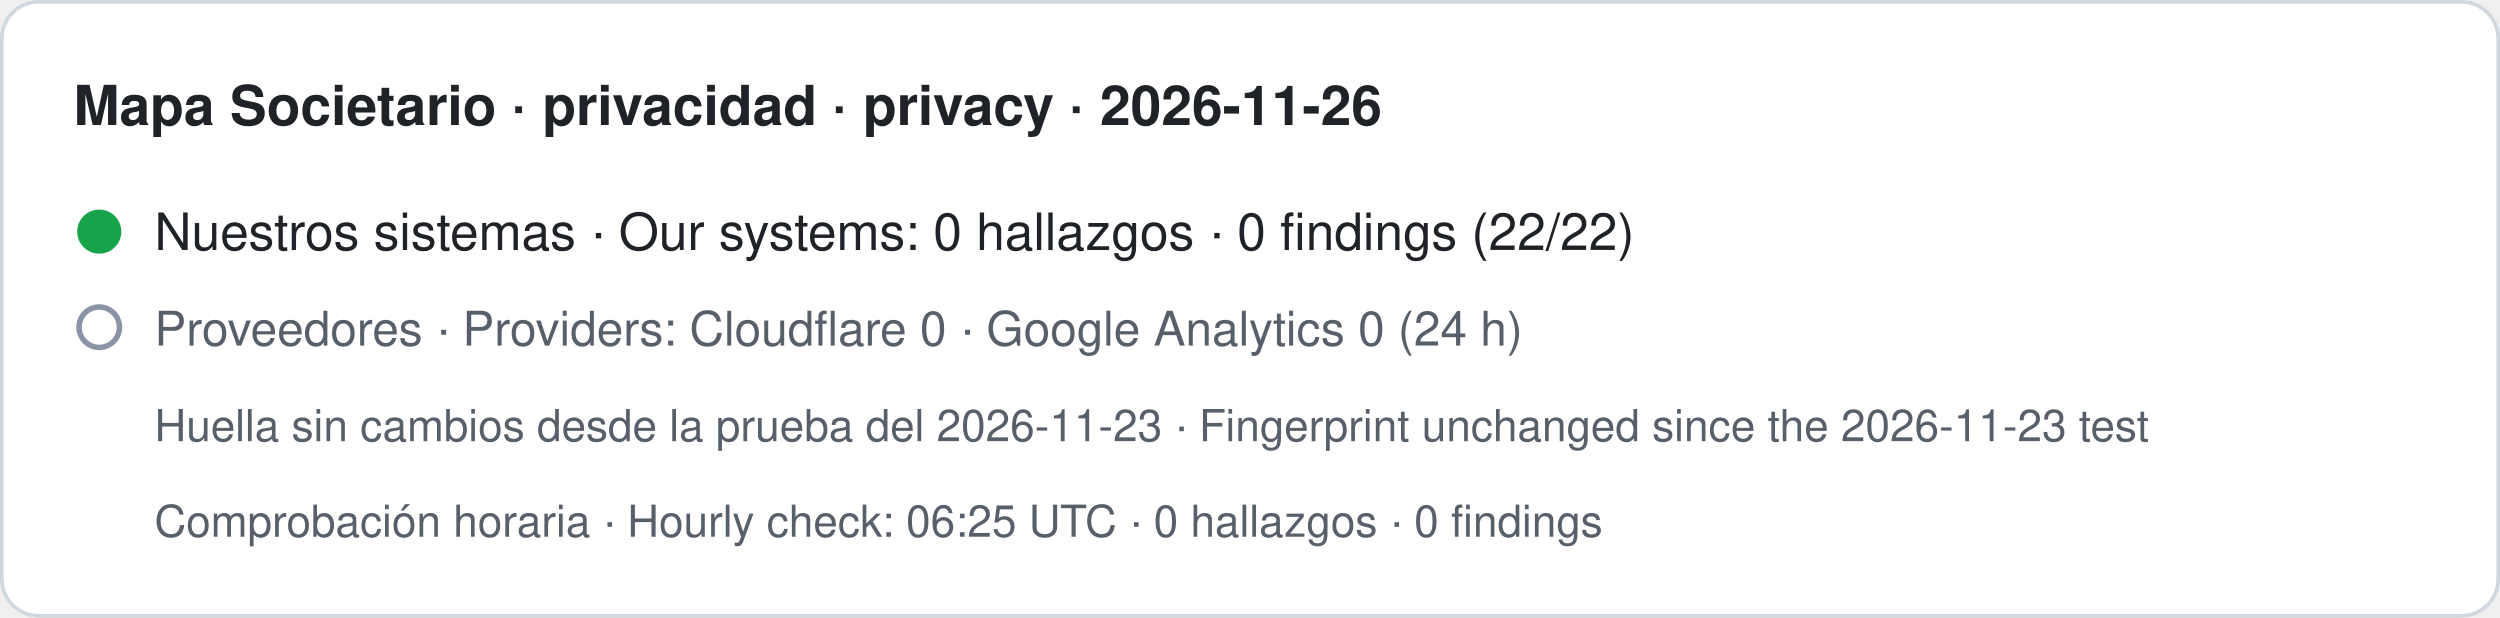
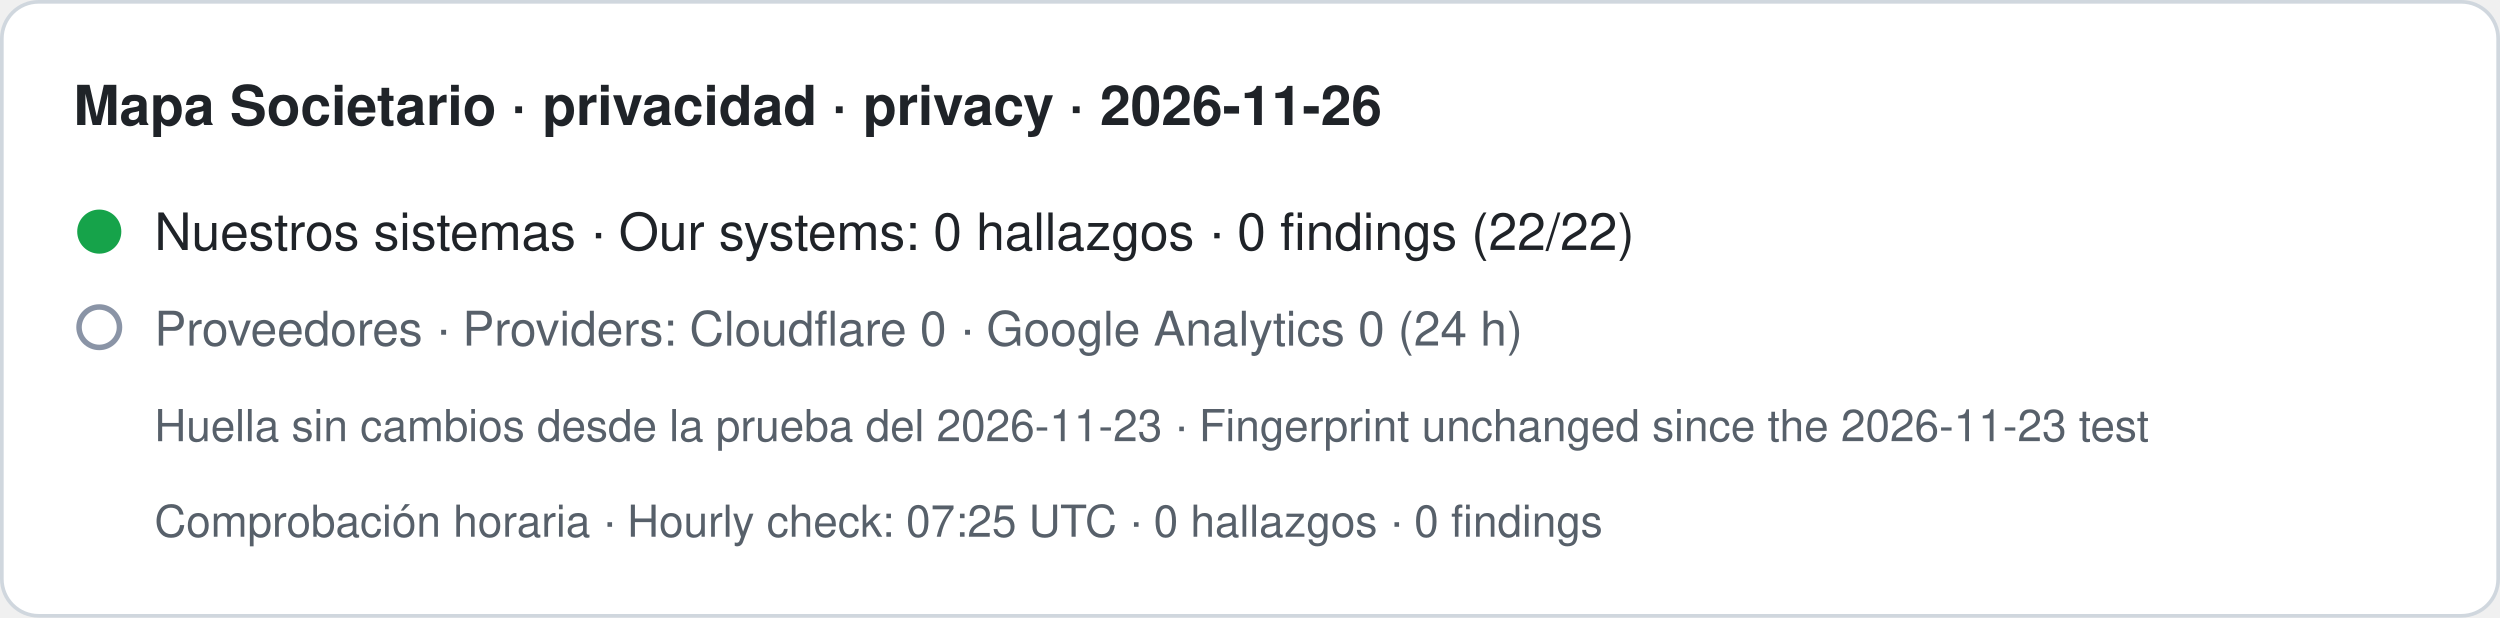
- <svg xmlns="http://www.w3.org/2000/svg" width="680" height="168" viewBox="0 0 680 168" role="img" aria-label="Mapa Societario · privacidad · privacy · 2026-11-26. Nuestros sistemas · Our systems: 0 hallazgos · 0 findings (22/22). Proveedores · Providers: Cloudflare 0 · Google Analytics 0 (24 h). Huella sin cambios desde la prueba del 2026-11-23 · Fingerprint unchanged since the 2026-11-23 test. Comprobación horaria · Hourly check: 06:25 UTC · 0 hallazgos · 0 findings">
+ <svg xmlns="http://www.w3.org/2000/svg" width="680" height="168" viewBox="0 0 680 168" role="img" aria-label="Mapa Societario · privacidad · privacy · 2026-11-26. Nuestros sistemas · Our systems: 0 hallazgos · 0 findings (22/22). Proveedores · Providers: Cloudflare 0 · Google Analytics 0 (24 h). Huella sin cambios desde la prueba del 2026-11-23 · Fingerprint unchanged since the 2026-11-23 test. Comprobación horaria · Hourly check: 07:25 UTC · 0 hallazgos · 0 findings">
  <rect x="0.5" y="0.5" width="679" height="167" rx="10" fill="#ffffff" stroke="#d0d7de" />
  <text x="20" y="34" font-family="-apple-system,BlinkMacSystemFont,Segoe UI,Helvetica,Arial,sans-serif" font-size="15" font-weight="600" fill="#1f2328">Mapa Societario · privacidad · privacy · 2026-11-26</text>
  <circle cx="27" cy="63" r="6" fill="#16a34a" />
  <text x="42" y="68" font-family="-apple-system,BlinkMacSystemFont,Segoe UI,Helvetica,Arial,sans-serif" font-size="14" fill="#1f2328">Nuestros sistemas · Our systems: 0 hallazgos · 0 findings (22/22)</text>
  <circle cx="27" cy="89" r="5.5" fill="none" stroke="#8a94a6" stroke-width="1.5" />
  <text x="42" y="94" font-family="-apple-system,BlinkMacSystemFont,Segoe UI,Helvetica,Arial,sans-serif" font-size="13" fill="#57606a">Proveedores · Providers: Cloudflare 0 · Google Analytics 0 (24 h)</text>
  <text x="42" y="120" font-family="-apple-system,BlinkMacSystemFont,Segoe UI,Helvetica,Arial,sans-serif" font-size="12" fill="#57606a">Huella sin cambios desde la prueba del 2026-11-23 · Fingerprint unchanged since the 2026-11-23 test</text>
-   <text x="42" y="146" font-family="-apple-system,BlinkMacSystemFont,Segoe UI,Helvetica,Arial,sans-serif" font-size="12" fill="#57606a">Comprobación horaria · Hourly check: 06:25 UTC · 0 hallazgos · 0 findings</text>
+   <text x="42" y="146" font-family="-apple-system,BlinkMacSystemFont,Segoe UI,Helvetica,Arial,sans-serif" font-size="12" fill="#57606a">Comprobación horaria · Hourly check: 07:25 UTC · 0 hallazgos · 0 findings</text>
</svg>
